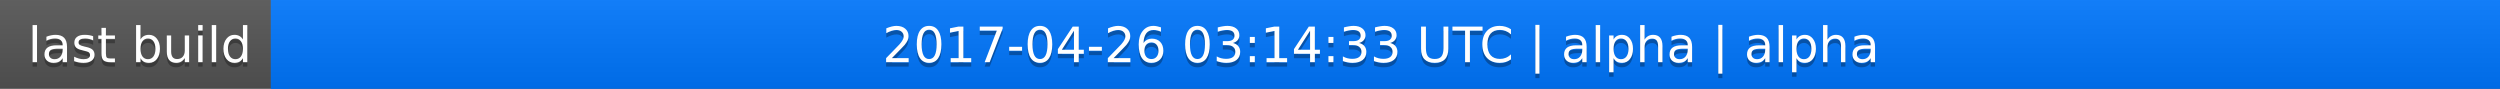
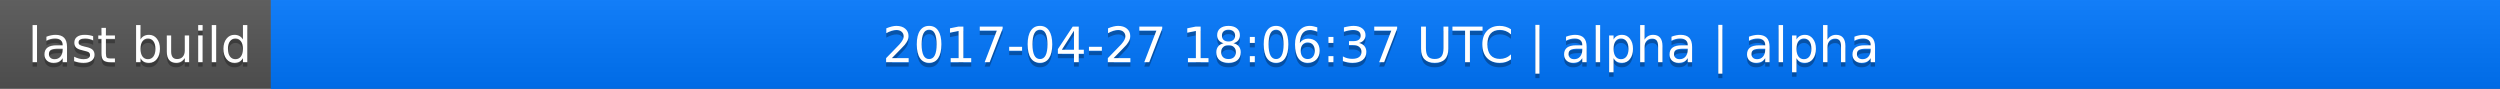
<svg xmlns="http://www.w3.org/2000/svg" width="563" height="20">
  <linearGradient id="a" x2="0" y2="100%">
    <stop offset="0" stop-color="#bbb" stop-opacity=".1" />
    <stop offset="1" stop-opacity=".1" />
  </linearGradient>
  <rect rx="0" width="563" height="20" fill="#555" />
  <rect rx="0" x="61" width="502" height="20" fill="#07f" />
  <path fill="#07f" d="M61 0h4v20h-4z" />
  <rect rx="0" width="563" height="20" fill="url(#a)" />
  <g fill="#fff" text-anchor="middle" font-family="DejaVu Sans,Verdana,Geneva,sans-serif" font-size="11">
    <text x="31.5" y="15" fill="#010101" fill-opacity=".3">last build</text>
    <text x="31.5" y="14">last build</text>
-     <text x="311" y="15" fill="#010101" fill-opacity=".3">2017-04-26 03:14:33 UTC | alpha | alpha</text>
-     <text x="311" y="14">2017-04-26 03:14:33 UTC | alpha | alpha</text>
+     <text x="311" y="15" fill="#010101" fill-opacity=".3">2017-04-27 18:06:37 UTC | alpha | alpha</text>
+     <text x="311" y="14">2017-04-27 18:06:37 UTC | alpha | alpha</text>
  </g>
</svg>
